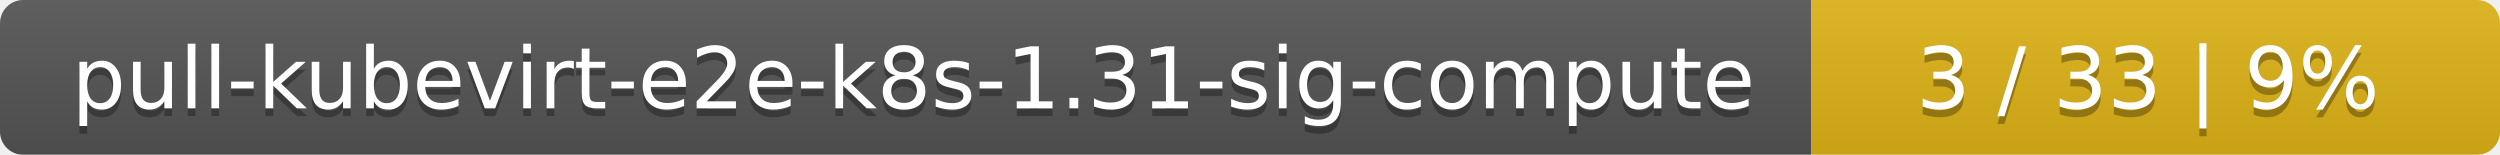
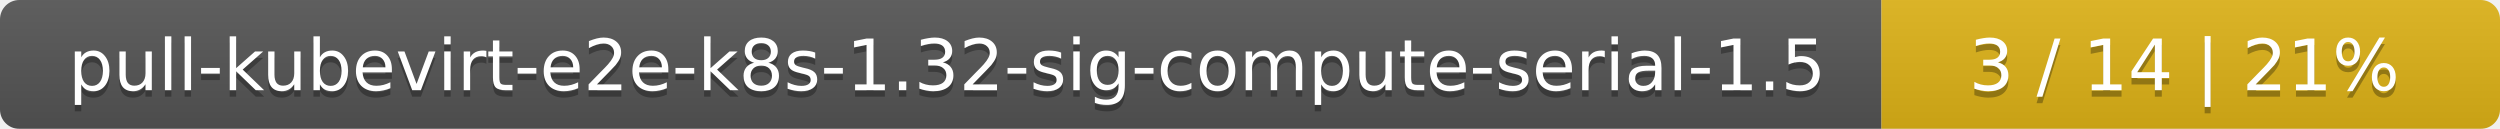
- <svg xmlns="http://www.w3.org/2000/svg" width="323" height="20">
+ <svg xmlns="http://www.w3.org/2000/svg" width="388" height="20">
  <linearGradient id="smooth" x2="0" y2="100%">
    <stop offset="0" stop-color="#bbb" stop-opacity=".1" />
    <stop offset="1" stop-opacity=".1" />
  </linearGradient>
  <mask id="round">
-     <rect width="323" height="20" rx="3" fill="#fff" />
+     <rect width="388" height="20" rx="3" fill="#fff" />
  </mask>
  <g mask="url(#round)">
-     <rect width="234" height="20" fill="#555" />
-     <rect x="234" width="89" height="20" fill="#dfb317" />
-     <rect width="323" height="20" fill="url(#smooth)" />
+     <rect width="292" height="20" fill="#555" />
+     <rect x="292" width="96" height="20" fill="#dfb317" />
+     <rect width="388" height="20" fill="url(#smooth)" />
  </g>
  <g fill="#fff" text-anchor="middle" font-family="DejaVu Sans,Verdana,Geneva,sans-serif" font-size="11">
-     <text x="118" y="15" fill="#010101" fill-opacity=".3">pull-kubevirt-e2e-k8s-1.31-sig-compute</text>
-     <text x="118" y="14">pull-kubevirt-e2e-k8s-1.31-sig-compute</text>
-     <text x="277.5" y="15" fill="#010101" fill-opacity=".3">3 / 33    |    9%</text>
-     <text x="277.5" y="14">3 / 33    |    9%</text>
+     <text x="147" y="15" fill="#010101" fill-opacity=".3">pull-kubevirt-e2e-k8s-1.32-sig-compute-serial-1.5</text>
+     <text x="147" y="14">pull-kubevirt-e2e-k8s-1.32-sig-compute-serial-1.5</text>
+     <text x="339" y="15" fill="#010101" fill-opacity=".3">3 / 14    |    21%</text>
+     <text x="339" y="14">3 / 14    |    21%</text>
  </g>
</svg>
